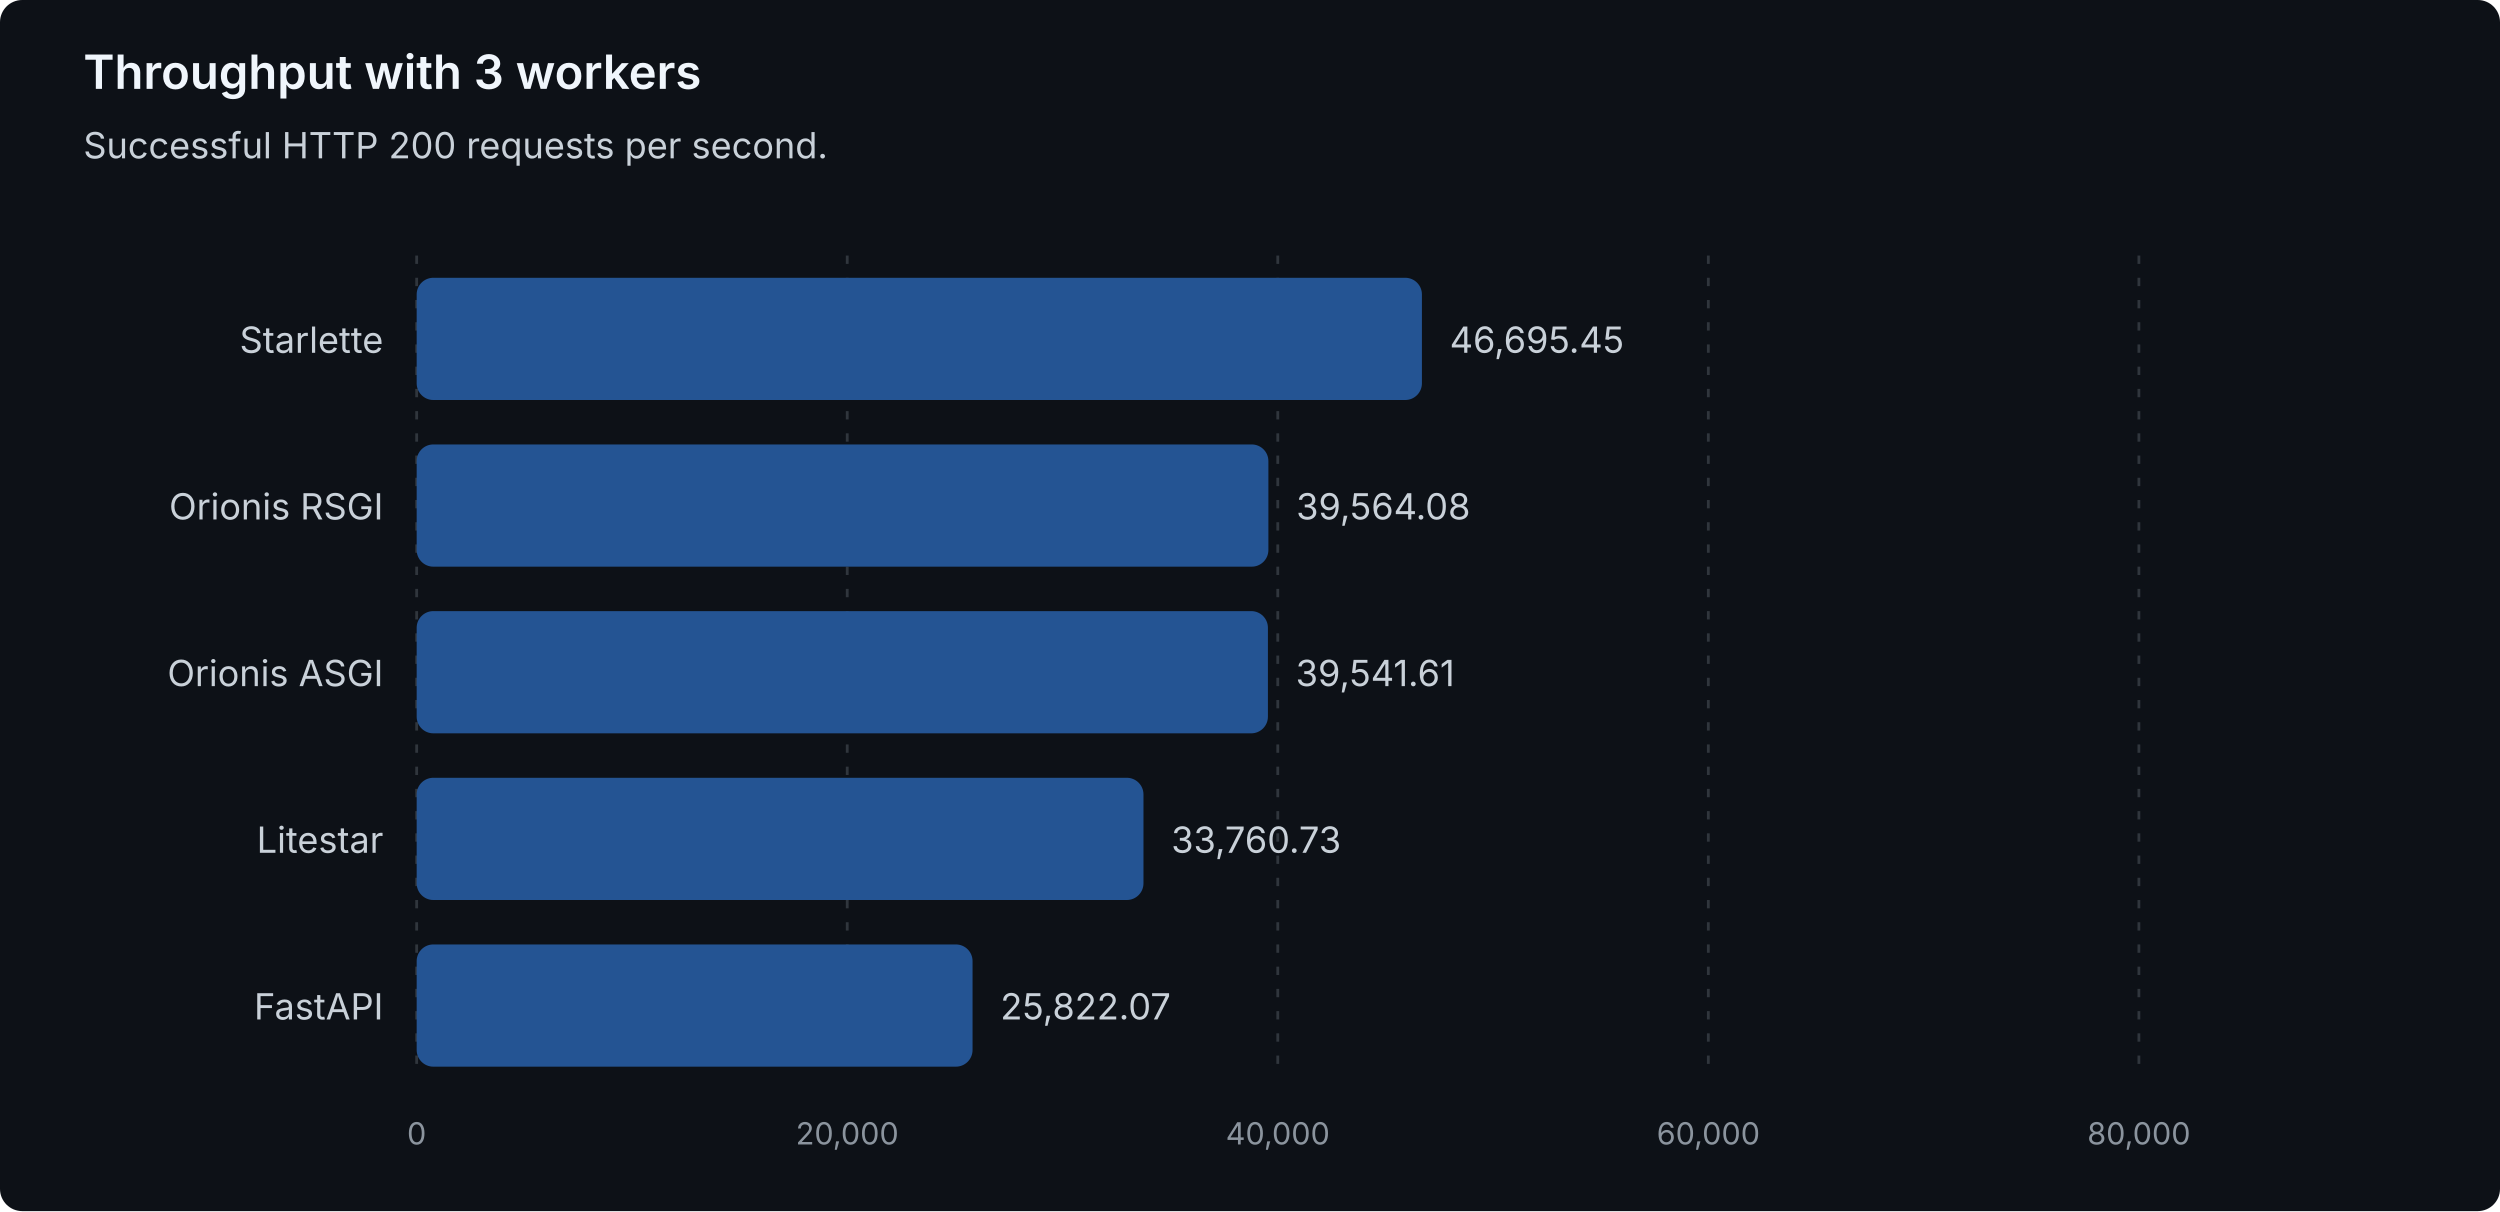
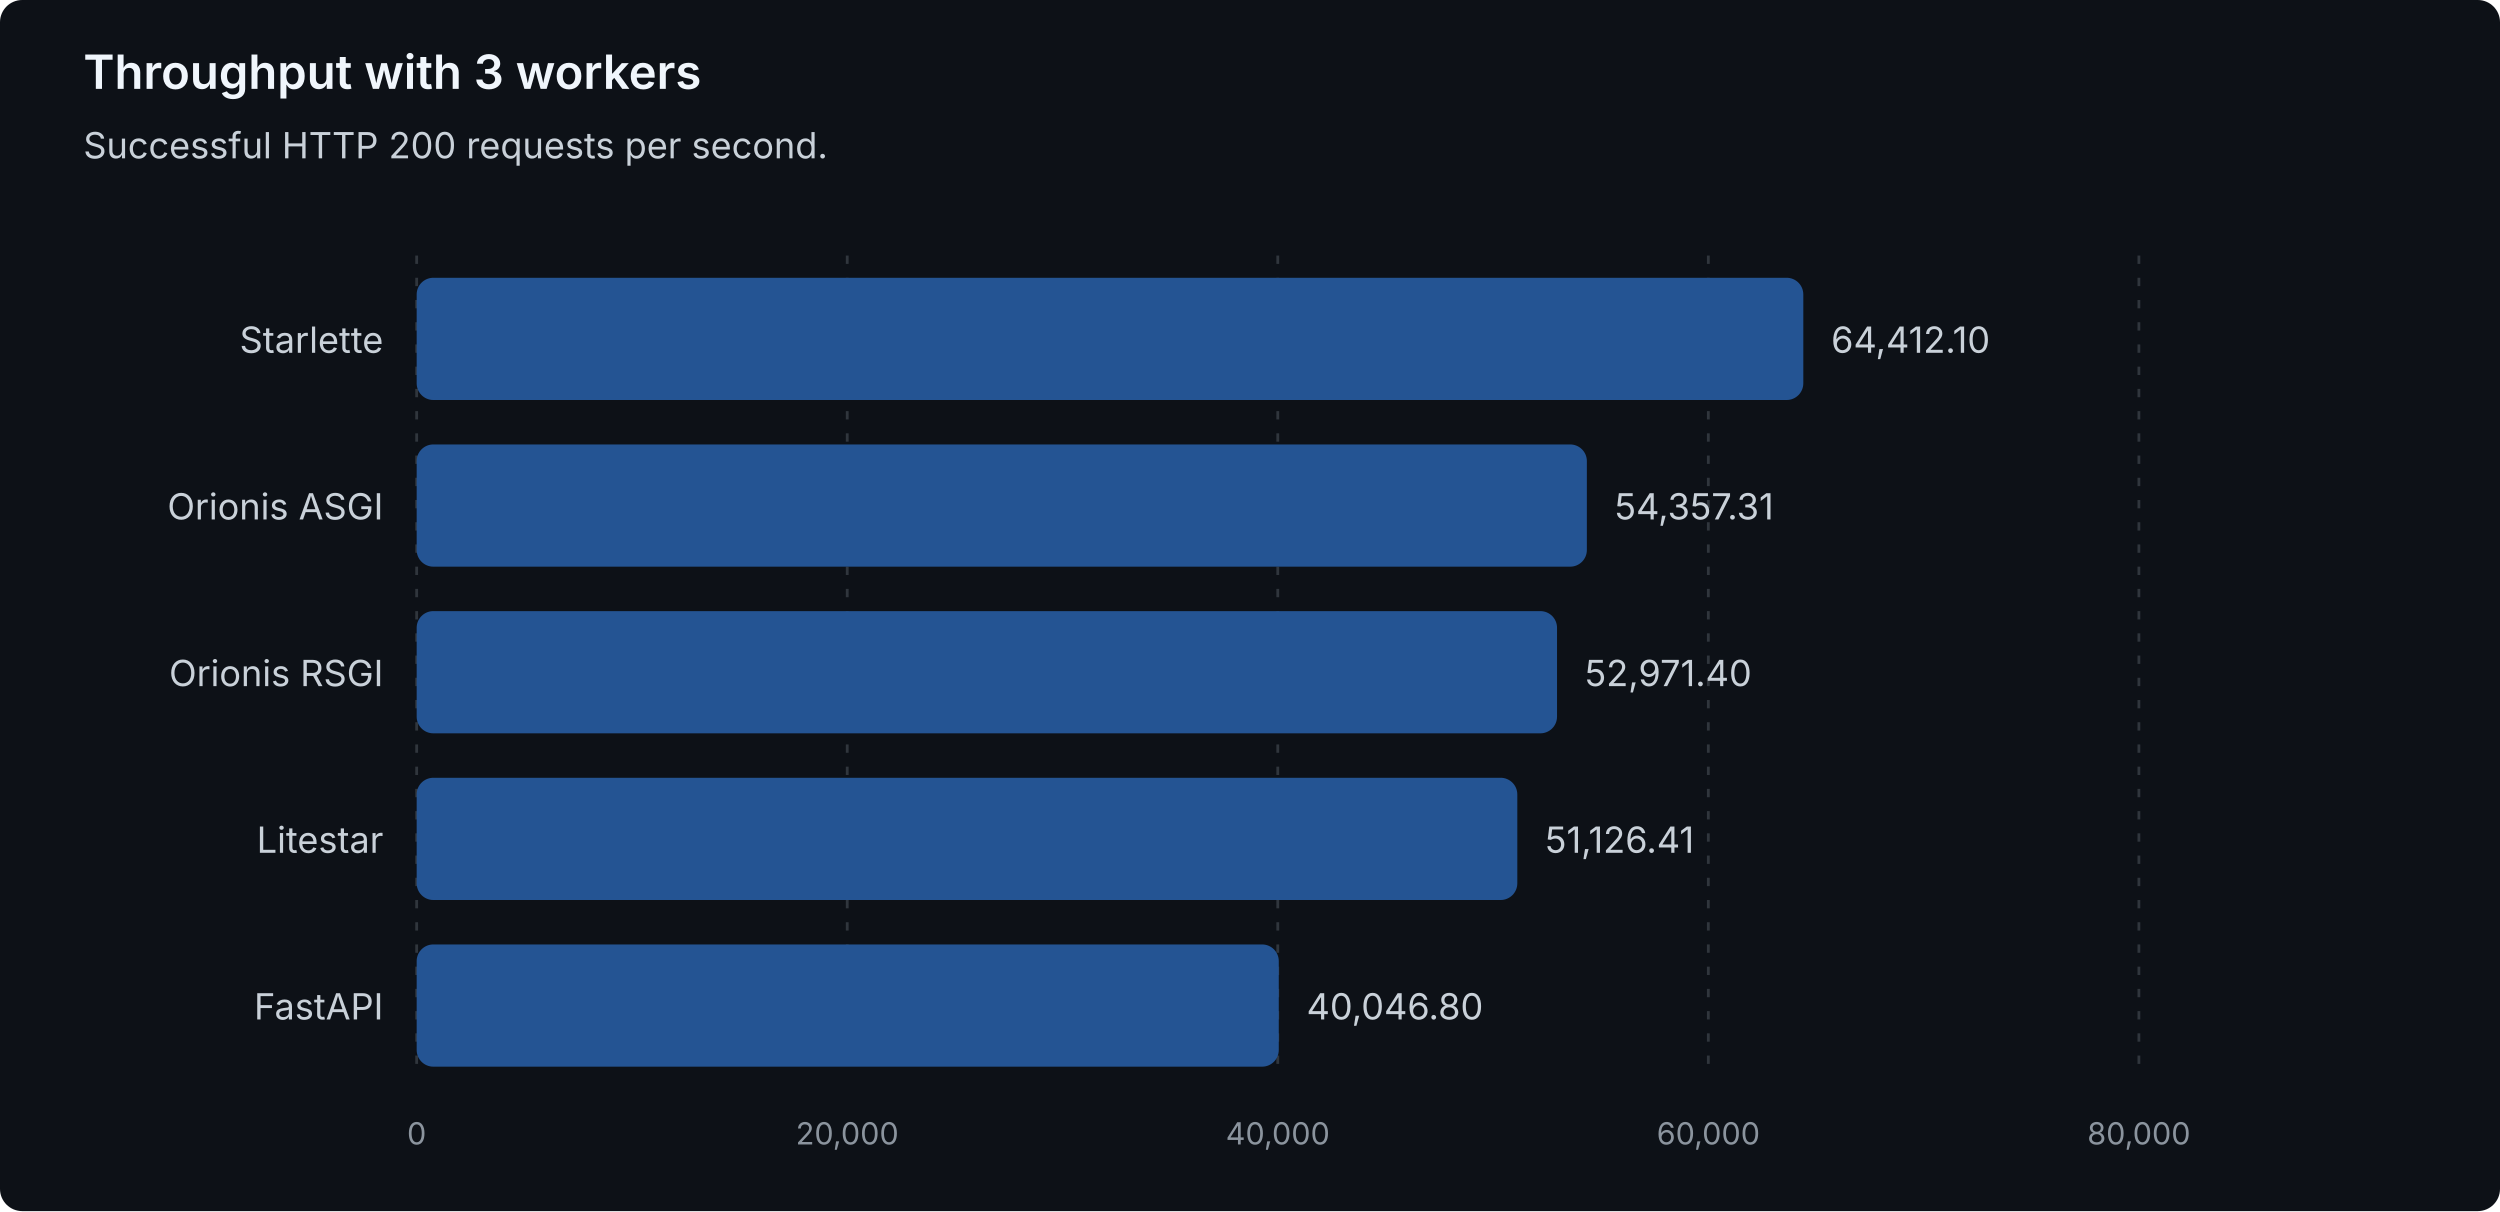
<svg xmlns="http://www.w3.org/2000/svg" width="900" height="436" viewBox="0 0 900 436" role="img" aria-labelledby="title description">
  <style>
text { font-family: system-ui, -apple-system, 'Segoe UI', sans-serif; }
.heading { fill: #f0f6fc; font-size: 17px; font-weight: 600; }
.label { fill: #c9d1d9; font-size: 13px; }
.muted { fill: #8b949e; font-size: 11px; }
.grid { stroke: #30363d; stroke-dasharray: 3 5; }
.bar { fill: #245493; }
</style>
  <rect width="900" height="436" rx="8" fill="#0d1117" />
  <text class="heading" x="30" y="32">Throughput with 3 workers</text>
  <text class="label" x="30" y="57">Successful HTTP 200 requests per second.</text>
  <line class="grid" x1="150.00" y1="92" x2="150.00" y2="388" />
  <text class="muted" x="150.00" y="412" text-anchor="middle">0</text>
  <line class="grid" x1="305.00" y1="92" x2="305.00" y2="388" />
  <text class="muted" x="305.00" y="412" text-anchor="middle">20,000</text>
  <line class="grid" x1="460.00" y1="92" x2="460.00" y2="388" />
  <text class="muted" x="460.00" y="412" text-anchor="middle">40,000</text>
  <line class="grid" x1="615.00" y1="92" x2="615.00" y2="388" />
  <text class="muted" x="615.00" y="412" text-anchor="middle">60,000</text>
  <line class="grid" x1="770.00" y1="92" x2="770.00" y2="388" />
  <text class="muted" x="770.00" y="412" text-anchor="middle">80,000</text>
  <g data-framework="starlette">
    <text class="label" x="138" y="127" text-anchor="end">Starlette</text>
-     <rect class="bar" x="150" y="100" width="361.89" height="44" rx="6" />
-     <text class="label" x="521.89" y="127">46,695.45</text>
+     <rect class="bar" x="150" y="100" width="499.19" height="44" rx="6" />
+     <text class="label" x="659.19" y="127">64,412.10</text>
+   </g>
+   <g data-framework="orionis-asgi">
+     <text class="label" x="138" y="187" text-anchor="end">Orionis ASGI</text>
+     <rect class="bar" x="150" y="160" width="421.27" height="44" rx="6" />
+     <text class="label" x="581.27" y="187">54,357.31</text>
  </g>
  <g data-framework="orionis-rsgi">
-     <text class="label" x="138" y="187" text-anchor="end">Orionis RSGI</text>
-     <rect class="bar" x="150" y="160" width="306.62" height="44" rx="6" />
-     <text class="label" x="466.62" y="187">39,564.08</text>
-   </g>
-   <g data-framework="orionis-asgi">
-     <text class="label" x="138" y="247" text-anchor="end">Orionis ASGI</text>
-     <rect class="bar" x="150" y="220" width="306.45" height="44" rx="6" />
-     <text class="label" x="466.45" y="247">39,541.61</text>
+     <text class="label" x="138" y="247" text-anchor="end">Orionis RSGI</text>
+     <rect class="bar" x="150" y="220" width="410.53" height="44" rx="6" />
+     <text class="label" x="570.53" y="247">52,971.40</text>
  </g>
  <g data-framework="litestar">
    <text class="label" x="138" y="307" text-anchor="end">Litestar</text>
-     <rect class="bar" x="150" y="280" width="261.65" height="44" rx="6" />
-     <text class="label" x="421.65" y="307">33,760.73</text>
+     <rect class="bar" x="150" y="280" width="396.23" height="44" rx="6" />
+     <text class="label" x="556.23" y="307">51,126.41</text>
  </g>
  <g data-framework="fastapi">
    <text class="label" x="138" y="367" text-anchor="end">FastAPI</text>
-     <rect class="bar" x="150" y="340" width="200.12" height="44" rx="6" />
-     <text class="label" x="360.12" y="367">25,822.07</text>
+     <rect class="bar" x="150" y="340" width="310.36" height="44" rx="6" />
+     <text class="label" x="470.36" y="367">40,046.80</text>
  </g>
</svg>
